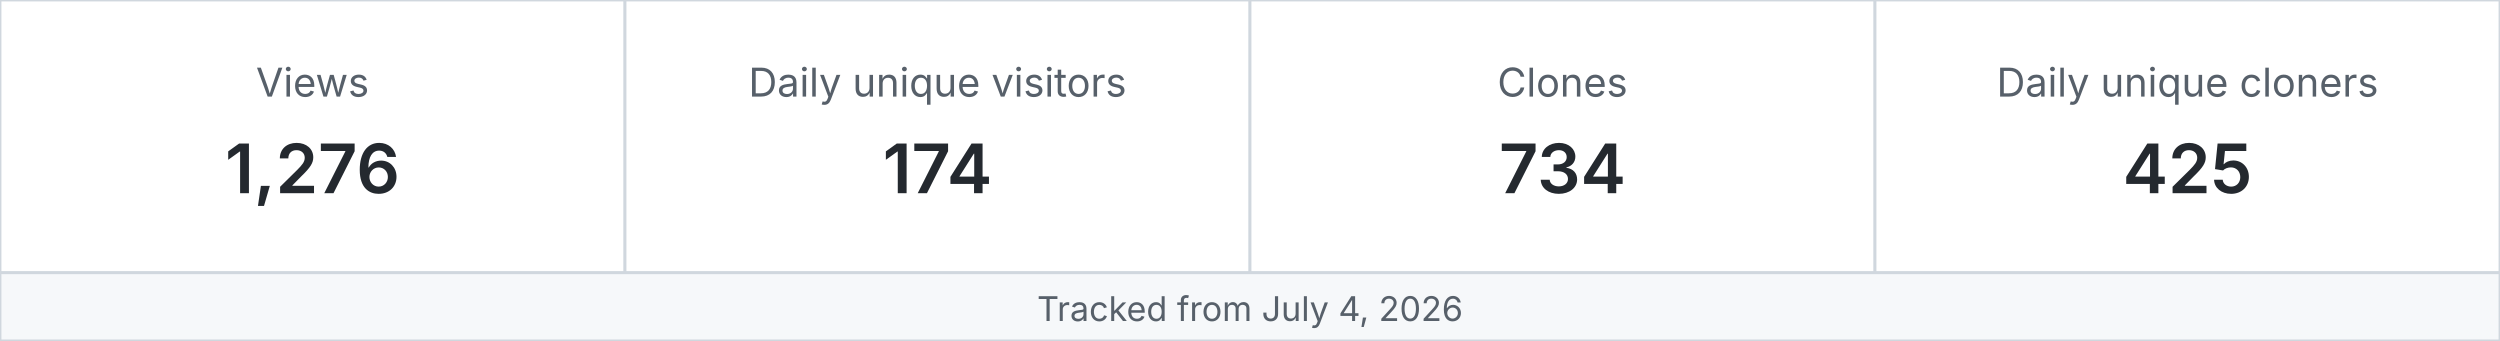
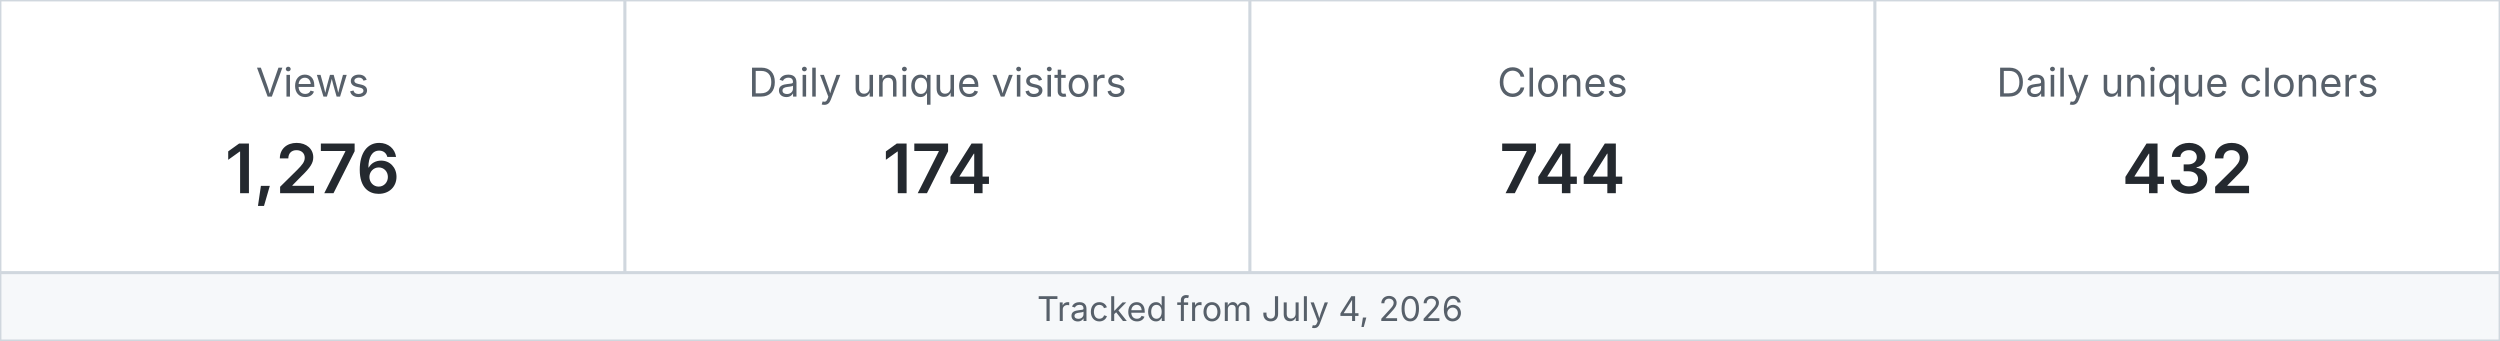
<svg xmlns="http://www.w3.org/2000/svg" width="880" height="120" viewBox="0 0 880 120" role="img" aria-label="MetaXuda repository traffic">
  <rect x="0" y="0" width="220" height="96" fill="#ffffff" stroke="#d0d7de" />
  <text x="110.0" y="34" text-anchor="middle" font-family="-apple-system,BlinkMacSystemFont,Segoe UI,sans-serif" font-size="14" fill="#57606a">Views</text>
  <text x="110.0" y="68" text-anchor="middle" font-family="-apple-system,BlinkMacSystemFont,Segoe UI,sans-serif" font-size="24" font-weight="600" fill="#24292f">1,276</text>
  <rect x="220" y="0" width="220" height="96" fill="#ffffff" stroke="#d0d7de" />
  <text x="330.0" y="34" text-anchor="middle" font-family="-apple-system,BlinkMacSystemFont,Segoe UI,sans-serif" font-size="14" fill="#57606a">Daily unique visitors</text>
  <text x="330.0" y="68" text-anchor="middle" font-family="-apple-system,BlinkMacSystemFont,Segoe UI,sans-serif" font-size="24" font-weight="600" fill="#24292f">174</text>
  <rect x="440" y="0" width="220" height="96" fill="#ffffff" stroke="#d0d7de" />
  <text x="550.0" y="34" text-anchor="middle" font-family="-apple-system,BlinkMacSystemFont,Segoe UI,sans-serif" font-size="14" fill="#57606a">Clones</text>
-   <text x="550.0" y="68" text-anchor="middle" font-family="-apple-system,BlinkMacSystemFont,Segoe UI,sans-serif" font-size="24" font-weight="600" fill="#24292f">734</text>
+   <text x="550.0" y="68" text-anchor="middle" font-family="-apple-system,BlinkMacSystemFont,Segoe UI,sans-serif" font-size="24" font-weight="600" fill="#24292f">744</text>
  <rect x="660" y="0" width="220" height="96" fill="#ffffff" stroke="#d0d7de" />
  <text x="770.0" y="34" text-anchor="middle" font-family="-apple-system,BlinkMacSystemFont,Segoe UI,sans-serif" font-size="14" fill="#57606a">Daily unique cloners</text>
-   <text x="770.0" y="68" text-anchor="middle" font-family="-apple-system,BlinkMacSystemFont,Segoe UI,sans-serif" font-size="24" font-weight="600" fill="#24292f">425</text>
+   <text x="770.0" y="68" text-anchor="middle" font-family="-apple-system,BlinkMacSystemFont,Segoe UI,sans-serif" font-size="24" font-weight="600" fill="#24292f">432</text>
  <rect x="0" y="96" width="880" height="24" fill="#f6f8fa" stroke="#d0d7de" />
  <text x="440" y="113" text-anchor="middle" font-family="-apple-system,BlinkMacSystemFont,Segoe UI,sans-serif" font-size="12" fill="#57606a">Tracked from July 4, 2026</text>
</svg>
